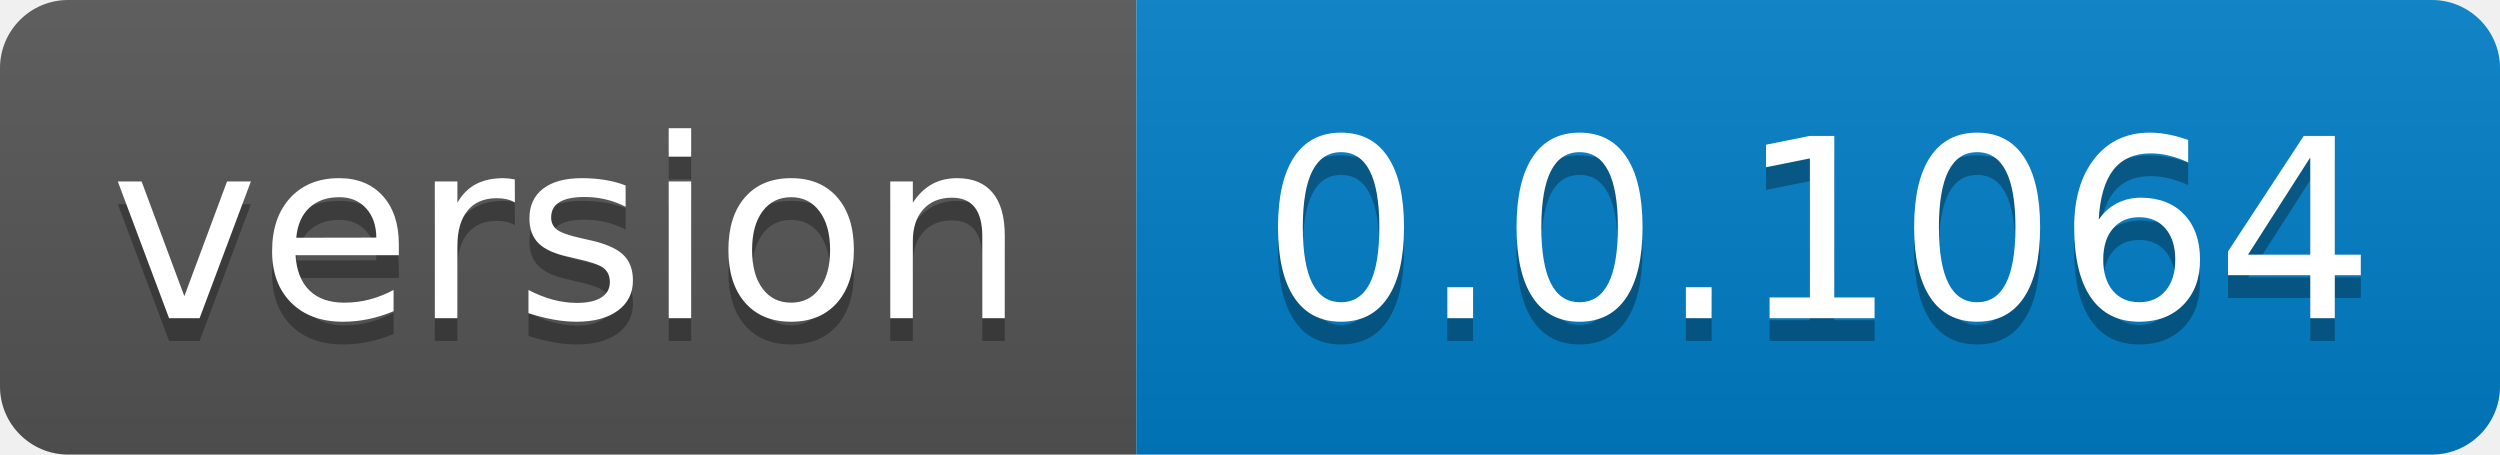
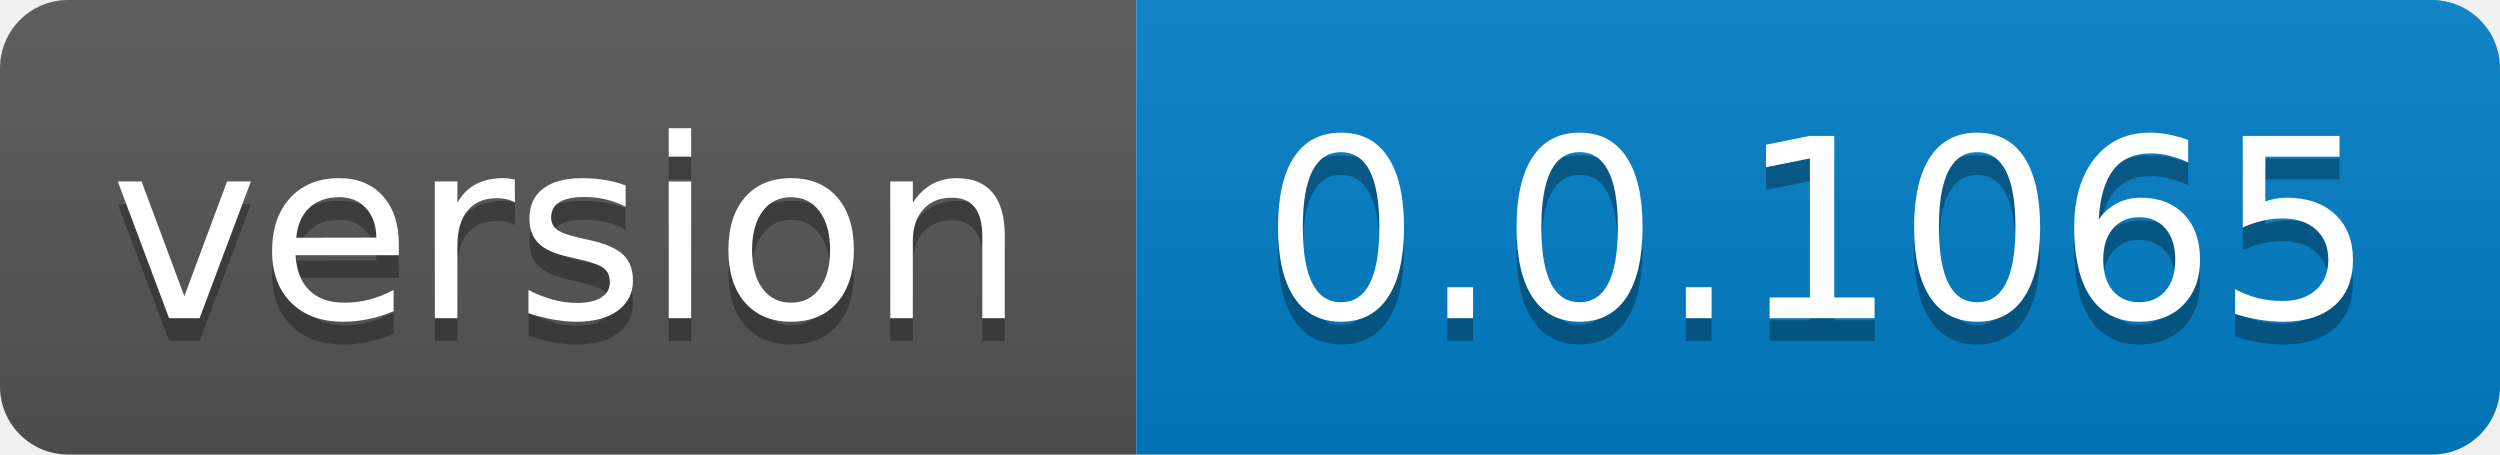
- <svg xmlns="http://www.w3.org/2000/svg" width="110" height="20" role="img" aria-label="version: 0.0.1064">
+ <svg xmlns="http://www.w3.org/2000/svg" width="110" height="20" role="img" aria-label="version: 0.0.1065">
  <linearGradient id="s" x2="0" y2="100%">
    <stop offset="0" stop-color="#bbb" stop-opacity=".1" />
    <stop offset="1" stop-opacity=".1" />
  </linearGradient>
  <clipPath id="r">
    <rect width="110" height="20" rx="3" fill="#fff" />
  </clipPath>
  <g clip-path="url(#r)">
    <rect width="50" height="20" fill="#555" />
    <rect x="50" width="60" height="20" fill="#007ec6" />
    <rect width="110" height="20" fill="url(#s)" />
  </g>
  <g fill="#fff" text-anchor="middle" font-family="Verdana,Geneva,DejaVu Sans,sans-serif" text-rendering="geometricPrecision" font-size="110">
    <text aria-hidden="true" x="250.0" transform="scale(.1)" textLength="400" y="150" fill="#010101" fill-opacity=".3">version</text>
    <text x="250.0" transform="scale(.1)" textLength="400" y="140" fill="#fff">version</text>
-     <text aria-hidden="true" x="800.0" transform="scale(.1)" textLength="500" y="150" fill="#010101" fill-opacity=".3">0.0.1064</text>
-     <text x="800.0" transform="scale(.1)" textLength="500" y="140" fill="#fff">0.0.1064</text>
+     <text aria-hidden="true" x="800.0" transform="scale(.1)" textLength="500" y="150" fill="#010101" fill-opacity=".3">0.0.1065</text>
+     <text x="800.0" transform="scale(.1)" textLength="500" y="140" fill="#fff">0.0.1065</text>
  </g>
</svg>
